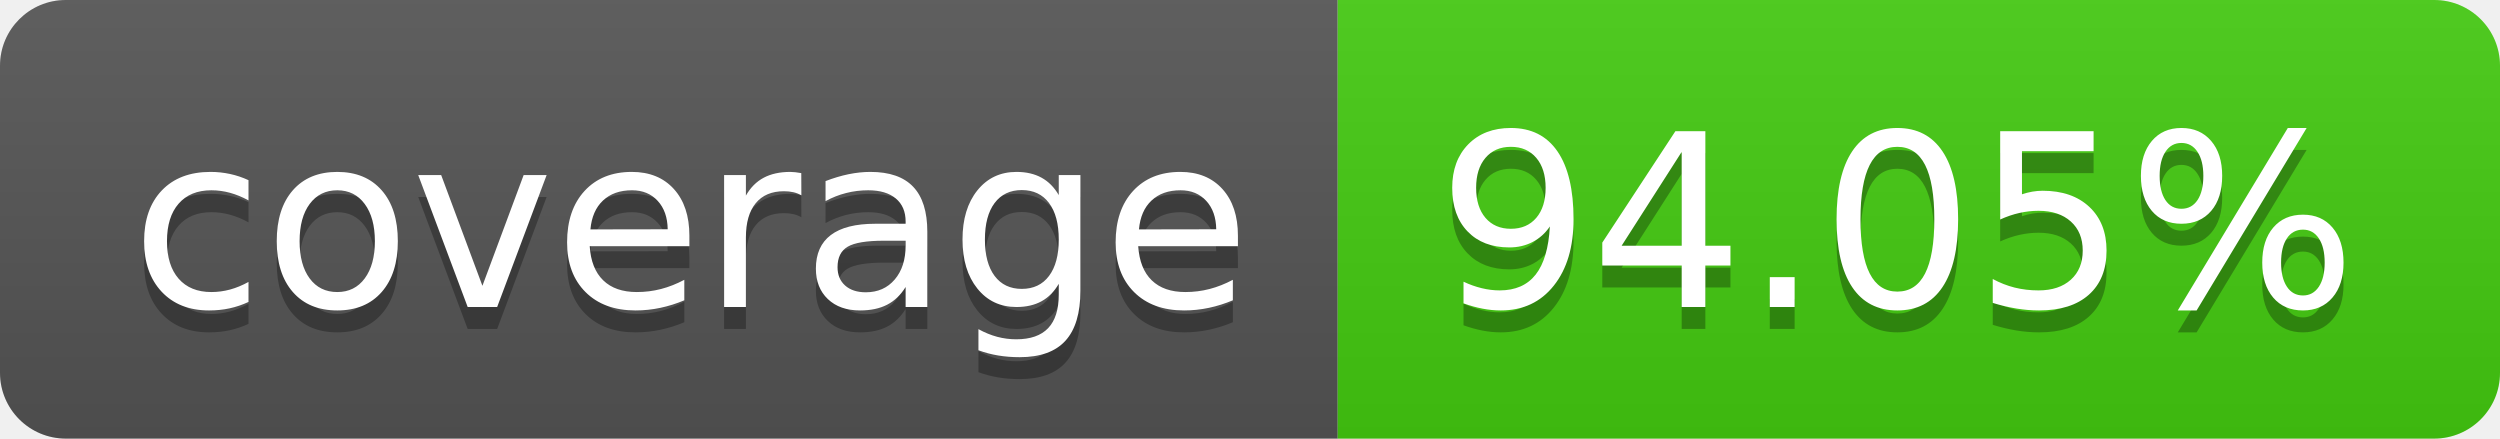
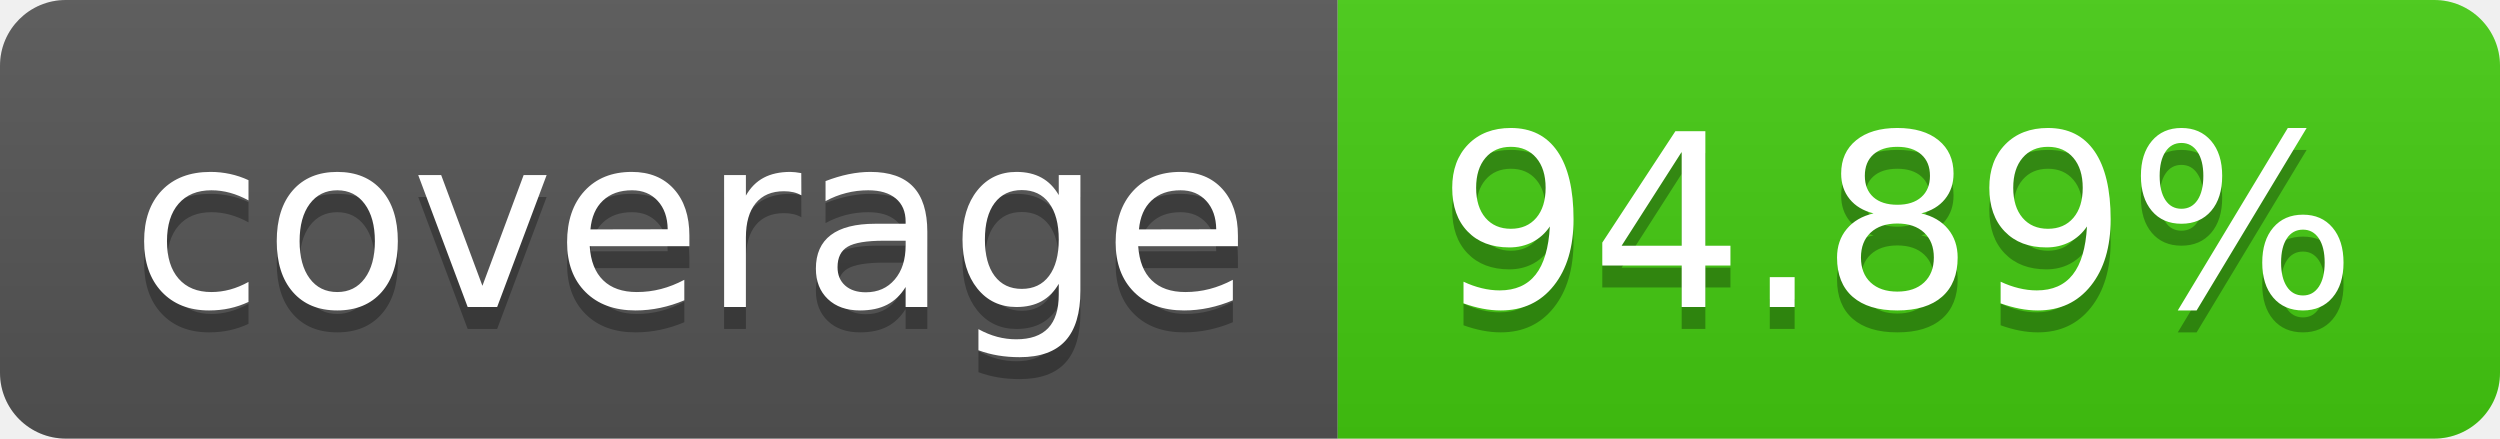
- <svg xmlns="http://www.w3.org/2000/svg" width="114" height="20" role="img" aria-label="coverage: 94.05%">
+ <svg xmlns="http://www.w3.org/2000/svg" width="114" height="20" role="img" aria-label="coverage: 94.89%">
  <linearGradient id="s" x2="0" y2="100%">
    <stop offset="0" stop-color="#bbb" stop-opacity=".1" />
    <stop offset="1" stop-opacity=".1" />
  </linearGradient>
  <clipPath id="r">
    <rect width="114" height="20" rx="3" fill="#fff" />
  </clipPath>
  <g clip-path="url(#r)">
    <rect width="61" height="20" fill="#555" />
    <rect x="61" width="53" height="20" fill="#4c1" />
    <rect width="114" height="20" fill="url(#s)" />
  </g>
  <g fill="#fff" text-anchor="middle" font-family="Verdana,Geneva,DejaVu Sans,sans-serif" text-rendering="geometricPrecision" font-size="110">
    <text aria-hidden="true" x="315" y="150" fill="#010101" fill-opacity=".3" transform="scale(.1)" textLength="510">coverage</text>
    <text x="315" y="140" transform="scale(.1)" fill="#fff" textLength="510">coverage</text>
-     <text aria-hidden="true" x="865" y="150" fill="#010101" fill-opacity=".3" transform="scale(.1)" textLength="430">94.05%</text>
-     <text x="865" y="140" transform="scale(.1)" fill="#fff" textLength="430">94.05%</text>
+     <text aria-hidden="true" x="865" y="150" fill="#010101" fill-opacity=".3" transform="scale(.1)" textLength="430">94.89%</text>
+     <text x="865" y="140" transform="scale(.1)" fill="#fff" textLength="430">94.89%</text>
  </g>
</svg>
